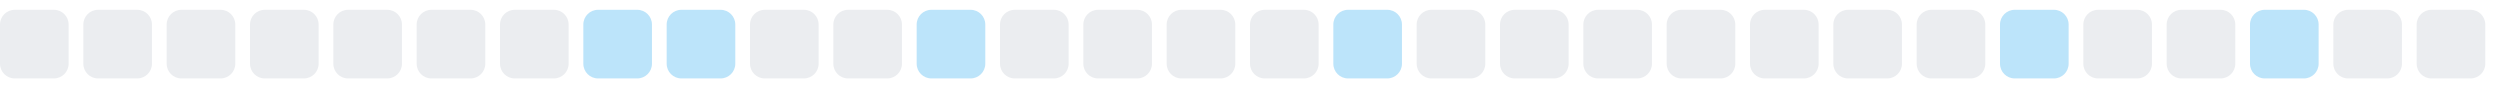
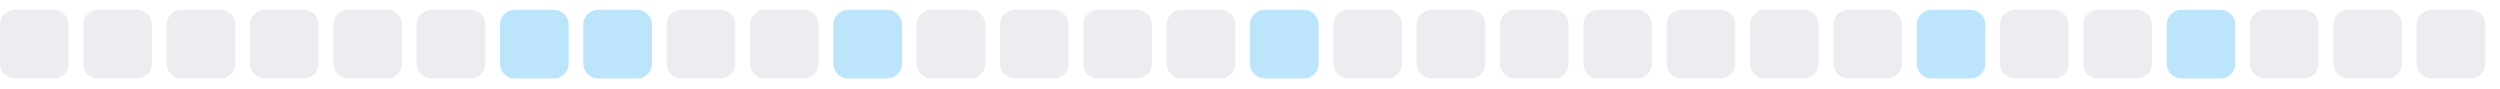
<svg xmlns="http://www.w3.org/2000/svg" width="255" height="9">
  <style>
        .level0 { fill: #ebedf0; }
        .level1 { fill: #bce4fa; }
        .level2 { fill: #75c7f7; }
        .level3 { fill: #30a9f2; }
        .level4 { fill: #008ee6; }
        @media (prefers-color-scheme: dark) {
          .level0 { fill: #161b22; }
          .level1 { fill: #0b3b5c; }
          .level2 { fill: #0a6299; }
          .level3 { fill: #008ee6; }
          .level4 { fill: #5bc4ff; }
        }
      </style>
  <rect x="0.0" y="1" width="7" height="7" rx="1.5" ry="1.5" class="level0" />
  <rect x="8.5" y="1" width="7" height="7" rx="1.5" ry="1.5" class="level0" />
  <rect x="17.0" y="1" width="7" height="7" rx="1.5" ry="1.5" class="level0" />
  <rect x="25.5" y="1" width="7" height="7" rx="1.5" ry="1.5" class="level0" />
  <rect x="34.0" y="1" width="7" height="7" rx="1.5" ry="1.5" class="level0" />
  <rect x="42.5" y="1" width="7" height="7" rx="1.5" ry="1.5" class="level0" />
-   <rect x="51.0" y="1" width="7" height="7" rx="1.5" ry="1.5" class="level0" />
+   <rect x="51.0" y="1" width="7" height="7" rx="1.5" ry="1.5" class="level1" />
  <rect x="59.5" y="1" width="7" height="7" rx="1.5" ry="1.5" class="level1" />
-   <rect x="68.0" y="1" width="7" height="7" rx="1.5" ry="1.5" class="level1" />
+   <rect x="68.0" y="1" width="7" height="7" rx="1.5" ry="1.5" class="level0" />
  <rect x="76.5" y="1" width="7" height="7" rx="1.5" ry="1.5" class="level0" />
-   <rect x="85.0" y="1" width="7" height="7" rx="1.5" ry="1.5" class="level0" />
-   <rect x="93.5" y="1" width="7" height="7" rx="1.5" ry="1.5" class="level1" />
+   <rect x="85.0" y="1" width="7" height="7" rx="1.5" ry="1.5" class="level1" />
+   <rect x="93.5" y="1" width="7" height="7" rx="1.5" ry="1.5" class="level0" />
  <rect x="102.0" y="1" width="7" height="7" rx="1.5" ry="1.5" class="level0" />
  <rect x="110.5" y="1" width="7" height="7" rx="1.5" ry="1.5" class="level0" />
  <rect x="119.0" y="1" width="7" height="7" rx="1.5" ry="1.5" class="level0" />
-   <rect x="127.5" y="1" width="7" height="7" rx="1.5" ry="1.5" class="level0" />
-   <rect x="136.0" y="1" width="7" height="7" rx="1.5" ry="1.5" class="level1" />
+   <rect x="127.5" y="1" width="7" height="7" rx="1.5" ry="1.5" class="level1" />
+   <rect x="136.0" y="1" width="7" height="7" rx="1.5" ry="1.5" class="level0" />
  <rect x="144.5" y="1" width="7" height="7" rx="1.5" ry="1.5" class="level0" />
  <rect x="153.0" y="1" width="7" height="7" rx="1.5" ry="1.5" class="level0" />
  <rect x="161.5" y="1" width="7" height="7" rx="1.5" ry="1.5" class="level0" />
  <rect x="170.0" y="1" width="7" height="7" rx="1.5" ry="1.5" class="level0" />
  <rect x="178.5" y="1" width="7" height="7" rx="1.5" ry="1.5" class="level0" />
  <rect x="187.0" y="1" width="7" height="7" rx="1.5" ry="1.5" class="level0" />
-   <rect x="195.5" y="1" width="7" height="7" rx="1.5" ry="1.5" class="level0" />
-   <rect x="204.0" y="1" width="7" height="7" rx="1.5" ry="1.5" class="level1" />
+   <rect x="195.5" y="1" width="7" height="7" rx="1.5" ry="1.5" class="level1" />
+   <rect x="204.0" y="1" width="7" height="7" rx="1.5" ry="1.5" class="level0" />
  <rect x="212.5" y="1" width="7" height="7" rx="1.5" ry="1.5" class="level0" />
-   <rect x="221.0" y="1" width="7" height="7" rx="1.5" ry="1.5" class="level0" />
-   <rect x="229.5" y="1" width="7" height="7" rx="1.5" ry="1.5" class="level1" />
+   <rect x="221.0" y="1" width="7" height="7" rx="1.5" ry="1.5" class="level1" />
+   <rect x="229.5" y="1" width="7" height="7" rx="1.5" ry="1.5" class="level0" />
  <rect x="238.0" y="1" width="7" height="7" rx="1.5" ry="1.5" class="level0" />
  <rect x="246.5" y="1" width="7" height="7" rx="1.5" ry="1.5" class="level0" />
</svg>
